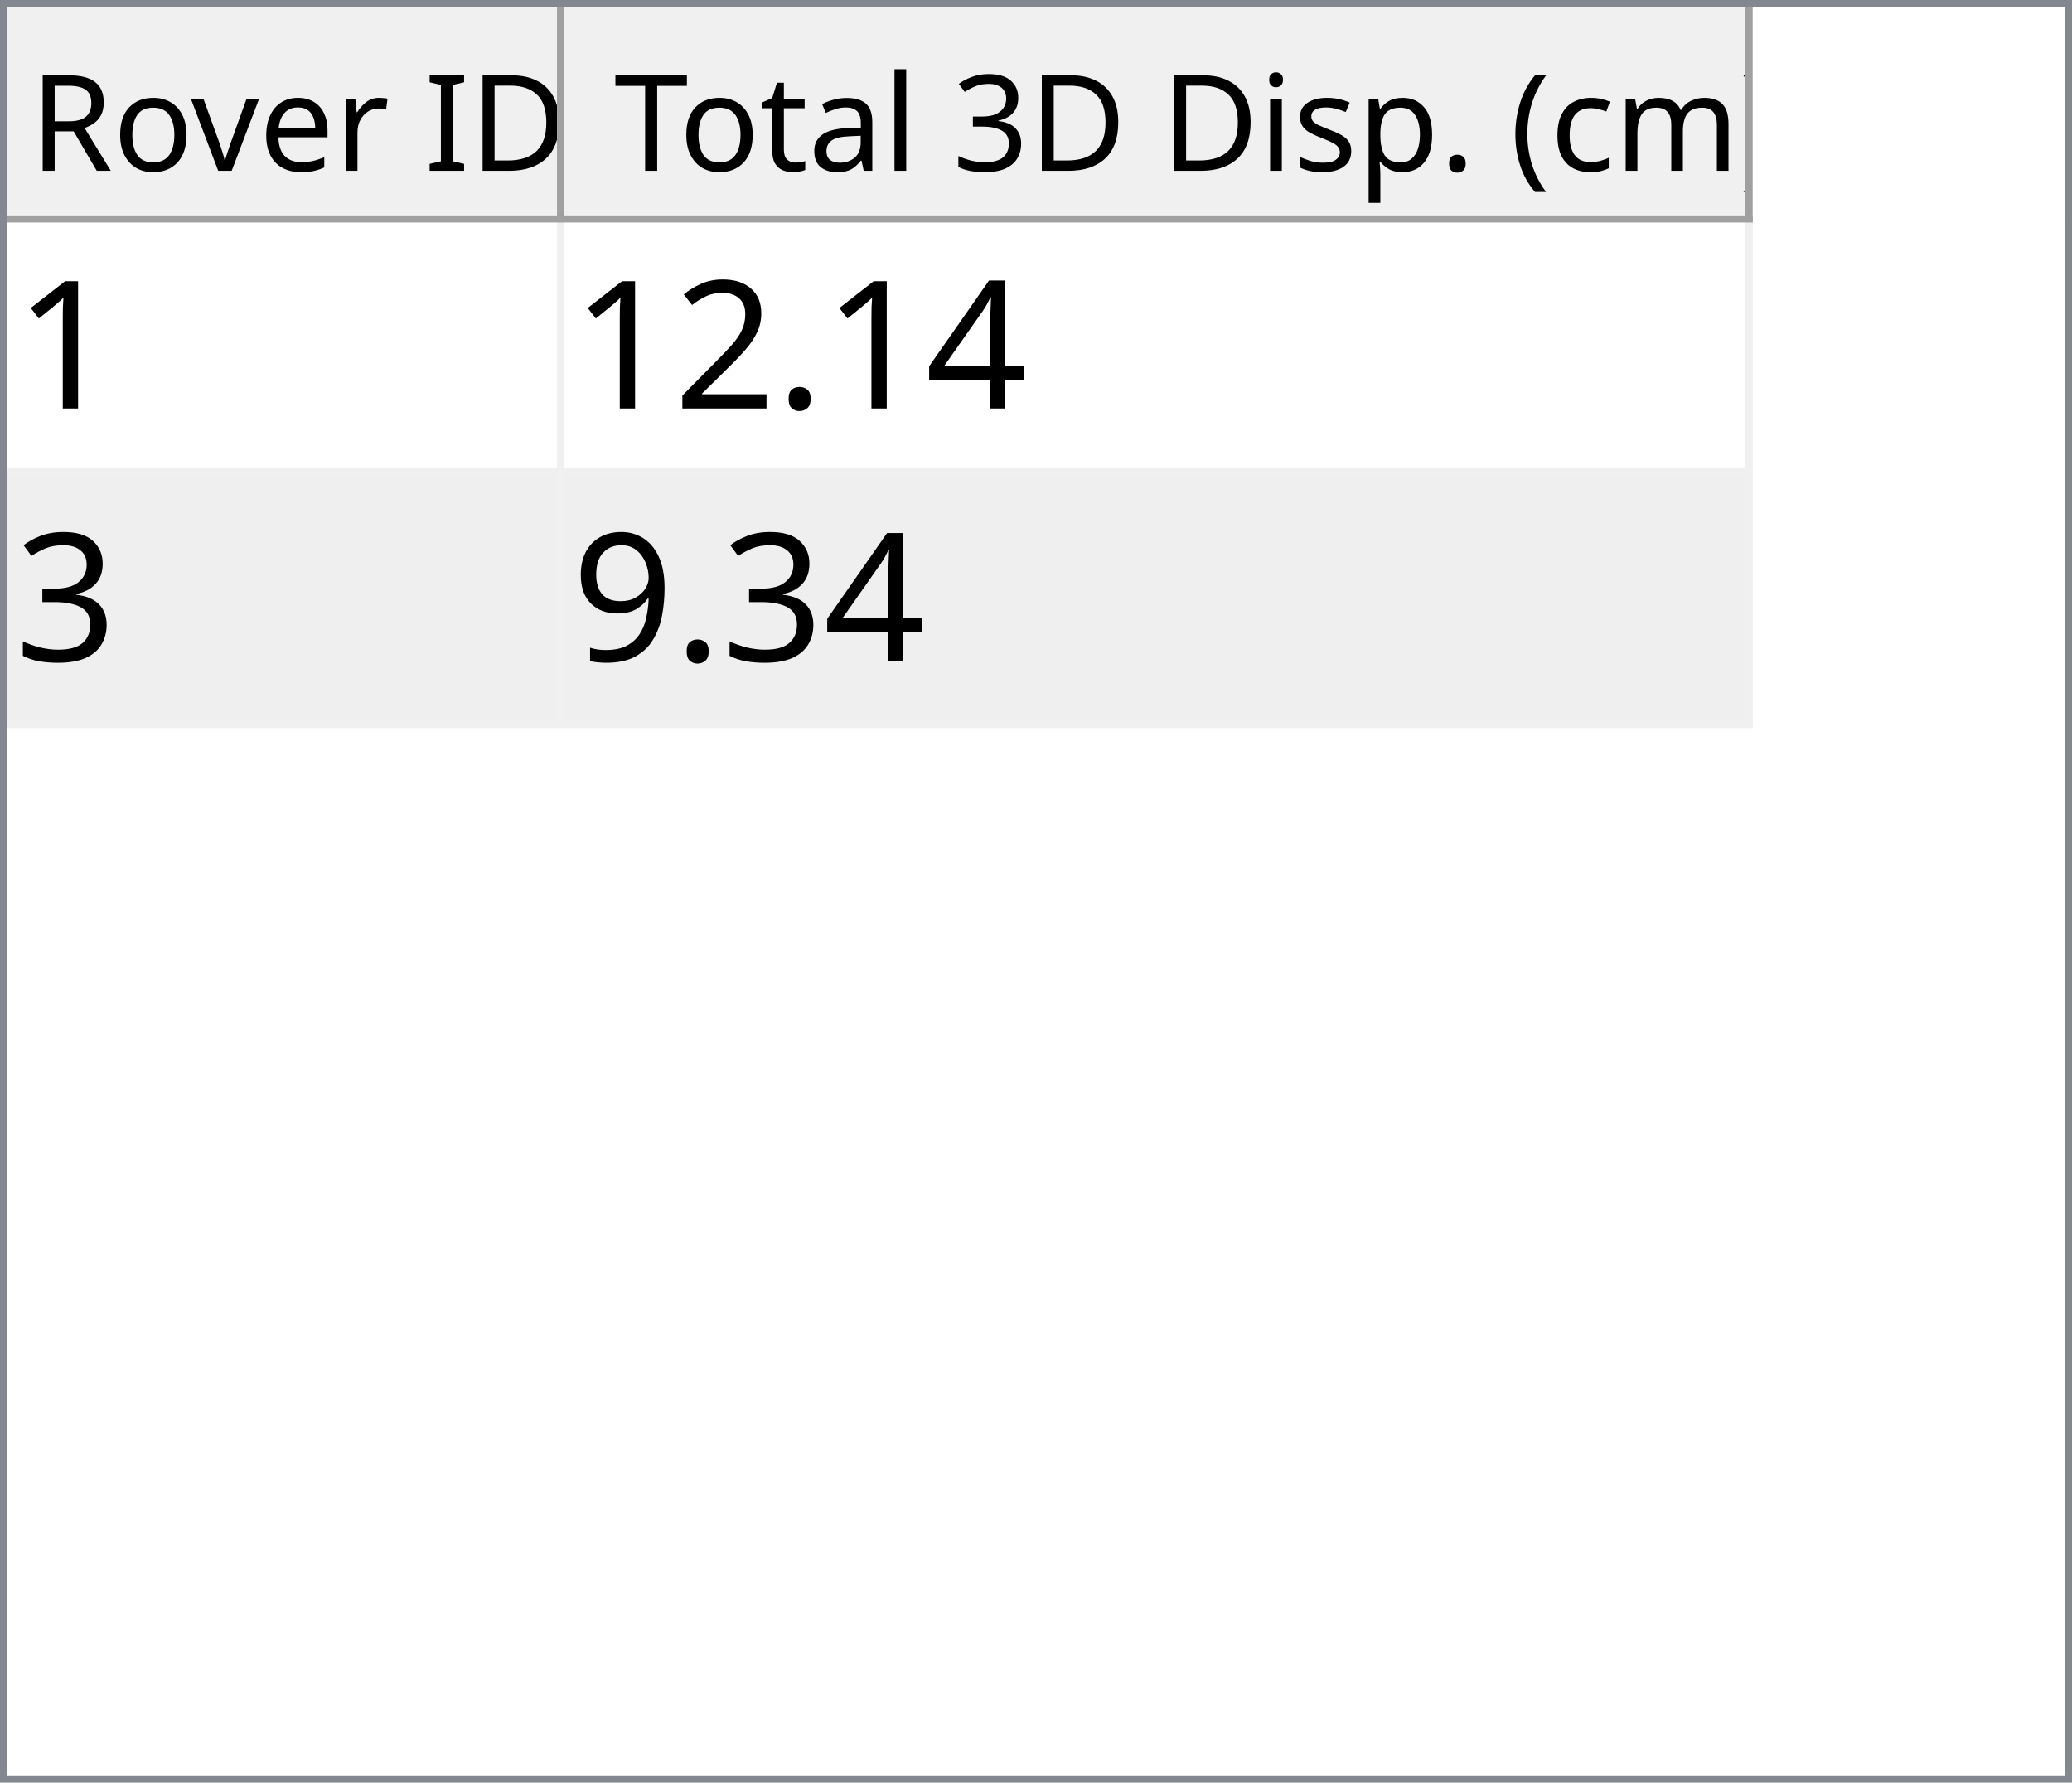
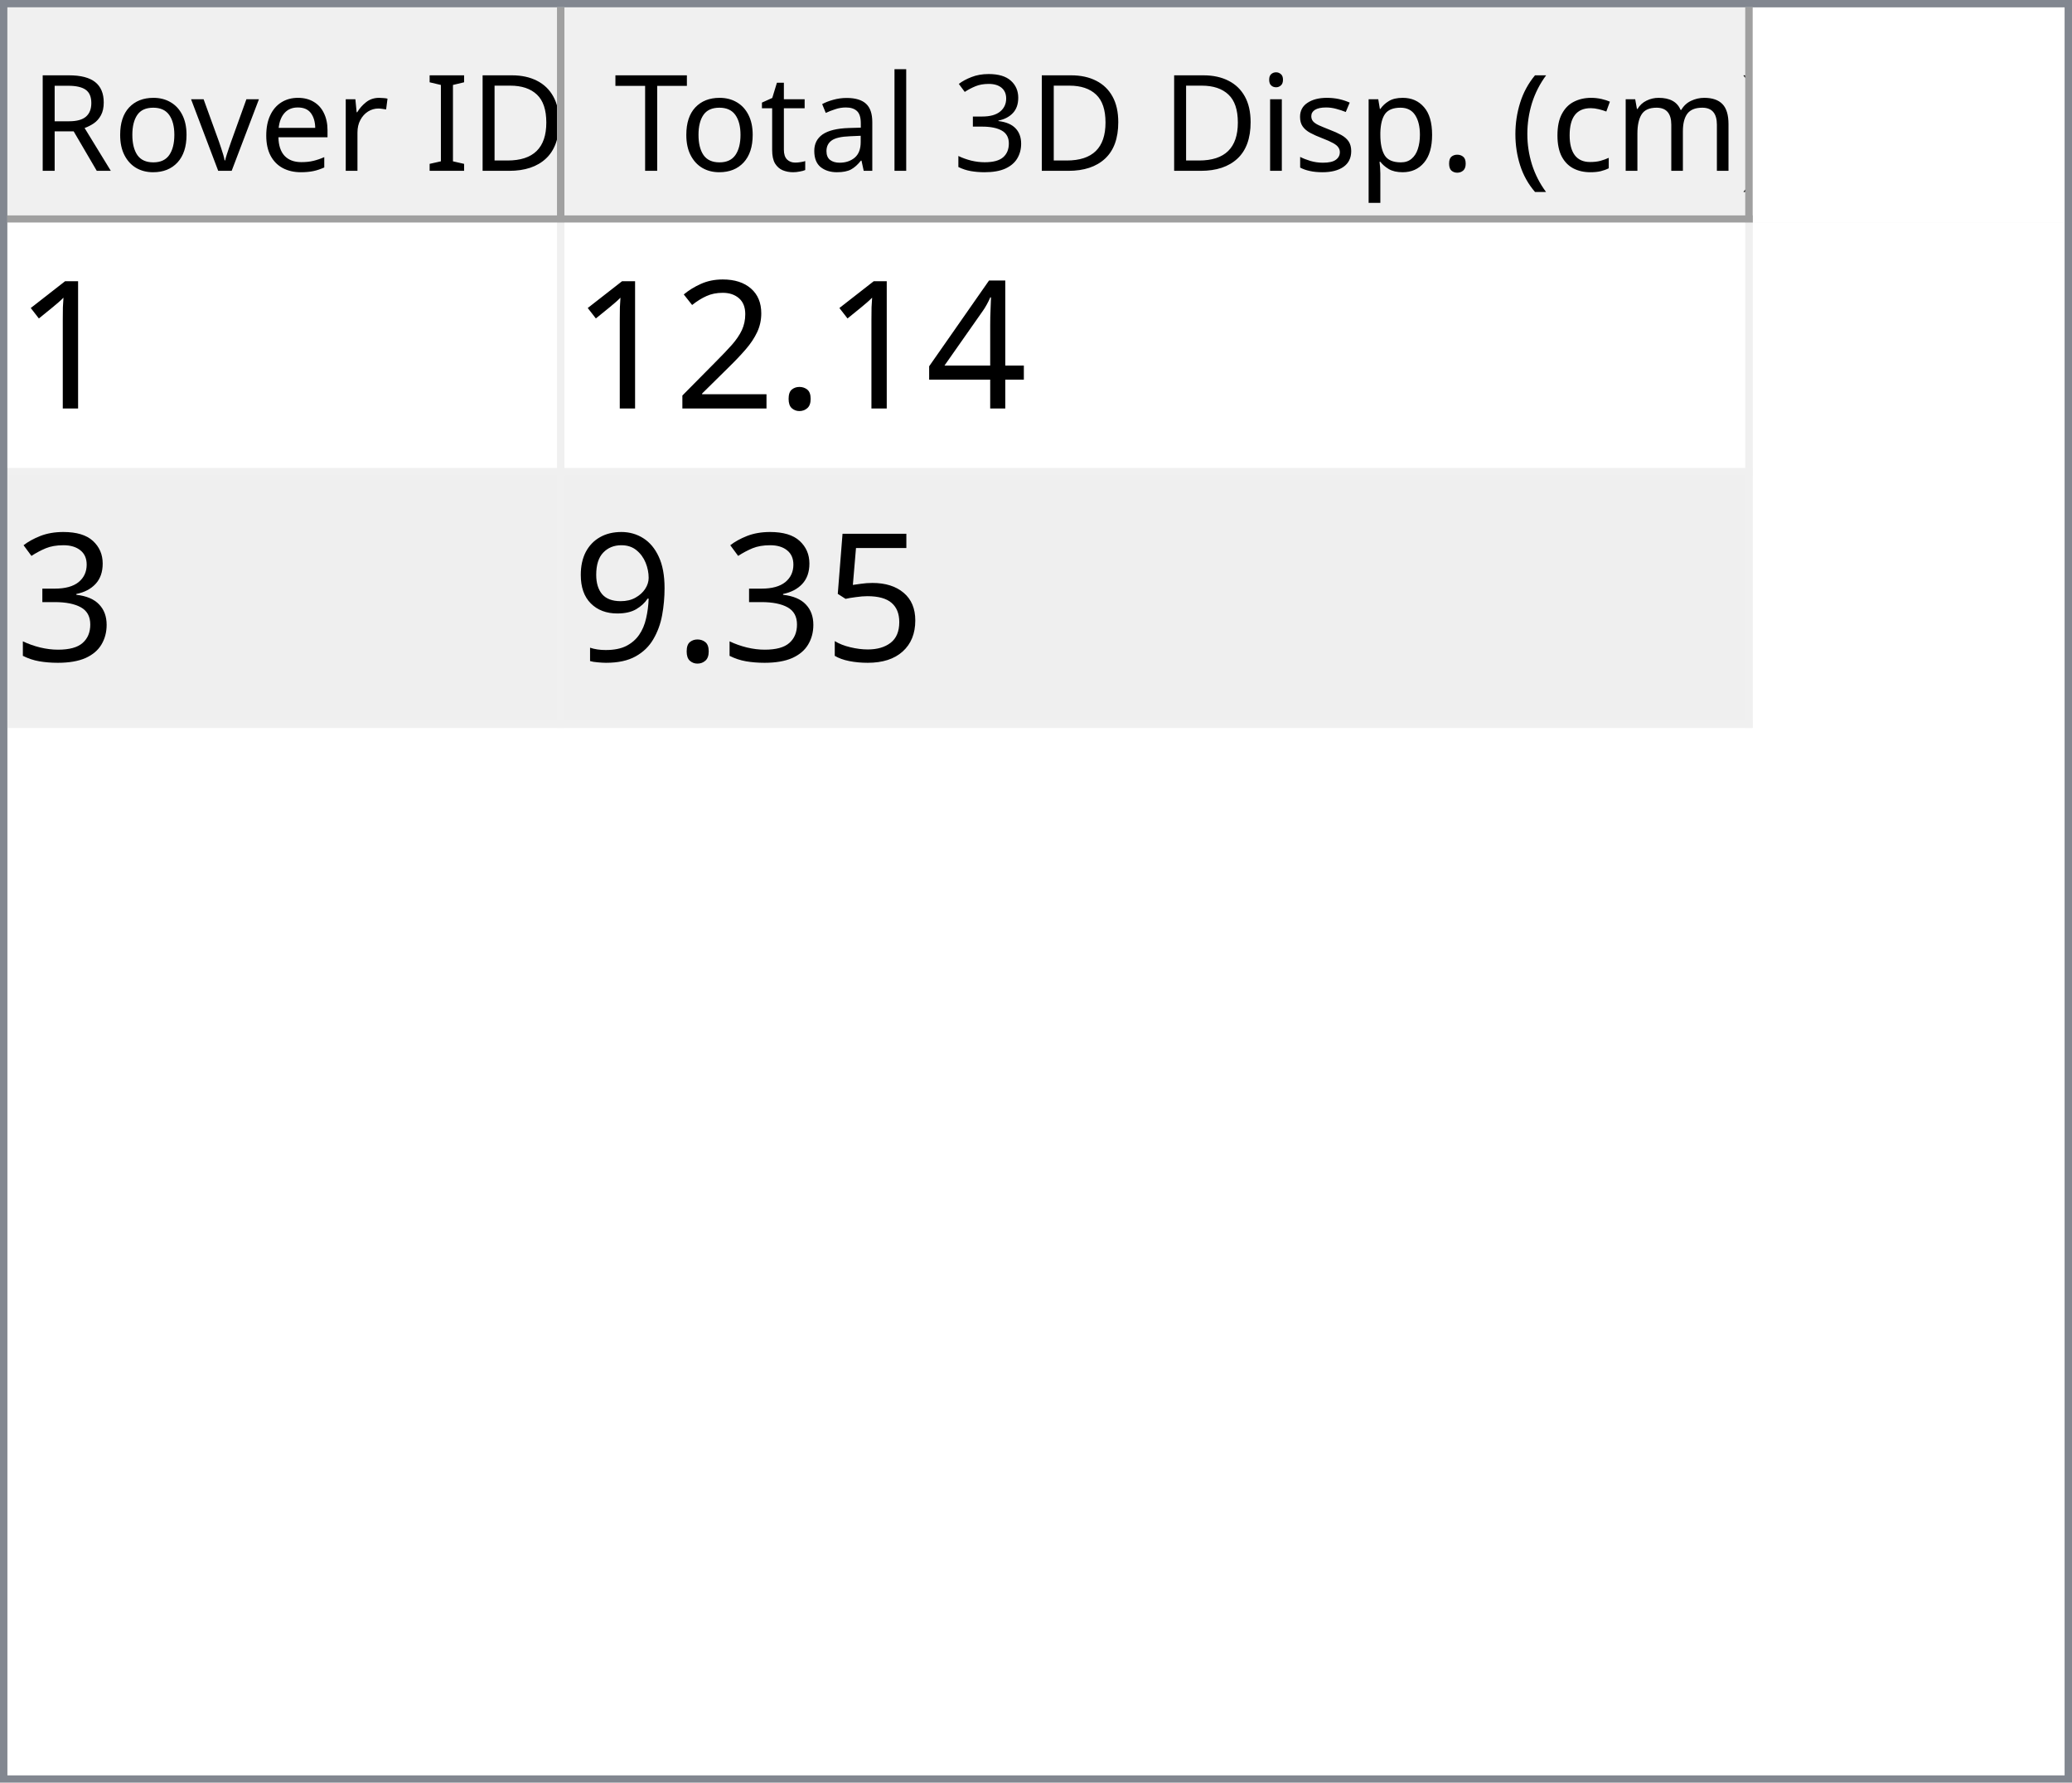
<svg xmlns="http://www.w3.org/2000/svg" style="fill-opacity:1; color-rendering:auto; color-interpolation:auto; text-rendering:auto; stroke:black; stroke-linecap:square; stroke-miterlimit:10; shape-rendering:auto; stroke-opacity:1; fill:black; stroke-dasharray:none; font-weight:normal; stroke-width:1; font-family:'Dialog'; font-style:normal; stroke-linejoin:miter; font-size:12px; stroke-dashoffset:0; image-rendering:auto;" width="279" height="240">
  <defs id="genericDefs" />
  <g>
    <defs id="defs1">
      <clipPath clipPathUnits="userSpaceOnUse" id="clipPath1">
        <path d="M0 0 L279 0 L279 240 L0 240 L0 0 Z" />
      </clipPath>
      <clipPath clipPathUnits="userSpaceOnUse" id="clipPath2">
        <path d="M0 0 L0 240 L279 240 L279 0 Z" />
      </clipPath>
      <clipPath clipPathUnits="userSpaceOnUse" id="clipPath3">
        <path d="M0 0 L0 29 L277 29 L277 0 Z" />
      </clipPath>
      <clipPath clipPathUnits="userSpaceOnUse" id="clipPath4">
        <path d="M0 0 L0 29 L75 29 L75 0 Z" />
      </clipPath>
      <clipPath clipPathUnits="userSpaceOnUse" id="clipPath5">
        <path d="M1 1 L1 28 L74 28 L74 1 Z" />
      </clipPath>
      <clipPath clipPathUnits="userSpaceOnUse" id="clipPath6">
        <path d="M0 0 L0 27 L73 27 L73 0 Z" />
      </clipPath>
      <clipPath clipPathUnits="userSpaceOnUse" id="clipPath7">
        <path d="M-0.5 -0.5 L-0.5 28.5 L74.5 28.5 L74.5 -0.5 Z" />
      </clipPath>
      <clipPath clipPathUnits="userSpaceOnUse" id="clipPath8">
        <path d="M0 0 L0 29 L160 29 L160 0 Z" />
      </clipPath>
      <clipPath clipPathUnits="userSpaceOnUse" id="clipPath9">
        <path d="M1 1 L1 28 L159 28 L159 1 Z" />
      </clipPath>
      <clipPath clipPathUnits="userSpaceOnUse" id="clipPath10">
        <path d="M0 0 L0 27 L158 27 L158 0 Z" />
      </clipPath>
      <clipPath clipPathUnits="userSpaceOnUse" id="clipPath11">
        <path d="M-0.5 -0.5 L-0.5 28.5 L159.5 28.5 L159.5 -0.5 Z" />
      </clipPath>
      <clipPath clipPathUnits="userSpaceOnUse" id="clipPath12">
        <path d="M0 0 L0 209 L277 209 L277 0 Z" />
      </clipPath>
      <clipPath clipPathUnits="userSpaceOnUse" id="clipPath13">
        <path d="M0 0 L0 68 L235 68 L235 0 Z" />
      </clipPath>
      <clipPath clipPathUnits="userSpaceOnUse" id="clipPath14">
        <path d="M-0.5 -0.5 L-0.5 67.5 L234.5 67.5 L234.5 -0.5 Z" />
      </clipPath>
      <clipPath clipPathUnits="userSpaceOnUse" id="clipPath15">
        <path d="M0 0 L0 33 L74 33 L74 0 Z" />
      </clipPath>
      <clipPath clipPathUnits="userSpaceOnUse" id="clipPath16">
        <path d="M0 0 L0 33 L159 33 L159 0 Z" />
      </clipPath>
      <font horiz-adv-x="64.551" id="font1">
        <font-face ascent="107.91" descent="25.098" units-per-em="100" style="font-style:normal; font-family:Segoe UI; font-weight:normal;" />
        <missing-glyph horiz-adv-x="64.551" d="M8.109 0 L8.109 68.266 L56.453 68.266 L56.453 0 L8.109 0 ZM15.328 7.234 L49.219 7.234 L49.219 61.031 L15.328 61.031 L15.328 7.234 Z" />
        <glyph unicode="D" horiz-adv-x="70.117" d="M9.188 0 L9.188 70.016 L28.516 70.016 Q65.531 70.016 65.531 35.891 Q65.531 19.672 55.25 9.836 Q44.969 0 27.734 0 L9.188 0 ZM17.391 62.594 L17.391 7.422 L27.828 7.422 Q41.609 7.422 49.273 14.797 Q56.938 22.172 56.938 35.688 Q56.938 62.594 28.328 62.594 L17.391 62.594 Z" />
        <glyph unicode="I" horiz-adv-x="26.611" d="M17.391 0 L9.188 0 L9.188 70.016 L17.391 70.016 L17.391 0 Z" />
        <glyph unicode=" " horiz-adv-x="27.393" d="" />
        <glyph unicode="r" horiz-adv-x="34.766" d="M34.188 41.891 Q32.078 43.5 28.125 43.5 Q23 43.5 19.555 38.672 Q16.109 33.844 16.109 25.484 L16.109 0 L8.109 0 L8.109 50 L16.109 50 L16.109 39.703 L16.312 39.703 Q18.016 44.969 21.531 47.922 Q25.047 50.875 29.391 50.875 Q32.516 50.875 34.188 50.203 L34.188 41.891 Z" />
        <glyph unicode="e" horiz-adv-x="52.295" d="M48.297 23 L12.984 23 Q13.188 14.656 17.484 10.109 Q21.781 5.562 29.297 5.562 Q37.75 5.562 44.828 11.141 L44.828 3.609 Q38.234 -1.172 27.391 -1.172 Q16.797 -1.172 10.742 5.641 Q4.688 12.453 4.688 24.812 Q4.688 36.469 11.305 43.82 Q17.922 51.172 27.734 51.172 Q37.547 51.172 42.922 44.828 Q48.297 38.484 48.297 27.203 L48.297 23 ZM40.094 29.781 Q40.047 36.719 36.75 40.578 Q33.453 44.438 27.594 44.438 Q21.922 44.438 17.969 40.383 Q14.016 36.328 13.094 29.781 L40.094 29.781 Z" />
        <glyph unicode="v" horiz-adv-x="47.9" d="M47.406 50 L27.484 0 L19.625 0 L0.688 50 L9.469 50 L22.172 13.672 Q23.578 9.672 23.922 6.688 L24.125 6.688 Q24.609 10.453 25.688 13.484 L38.969 50 L47.406 50 Z" />
        <glyph unicode="o" horiz-adv-x="58.594" d="M29 -1.172 Q17.922 -1.172 11.305 5.836 Q4.688 12.844 4.688 24.422 Q4.688 37.016 11.57 44.094 Q18.453 51.172 30.172 51.172 Q41.359 51.172 47.633 44.289 Q53.906 37.406 53.906 25.203 Q53.906 13.234 47.141 6.031 Q40.375 -1.172 29 -1.172 ZM29.594 44.438 Q21.875 44.438 17.383 39.188 Q12.891 33.938 12.891 24.703 Q12.891 15.828 17.43 10.695 Q21.969 5.562 29.594 5.562 Q37.359 5.562 41.531 10.594 Q45.703 15.625 45.703 24.906 Q45.703 34.281 41.531 39.359 Q37.359 44.438 29.594 44.438 Z" />
        <glyph unicode="R" horiz-adv-x="59.814" d="M59.375 0 L49.609 0 L37.891 19.625 Q36.281 22.359 34.766 24.289 Q33.25 26.219 31.664 27.438 Q30.078 28.656 28.25 29.219 Q26.422 29.781 24.125 29.781 L17.391 29.781 L17.391 0 L9.188 0 L9.188 70.016 L30.078 70.016 Q34.672 70.016 38.555 68.867 Q42.438 67.719 45.289 65.375 Q48.141 63.031 49.758 59.547 Q51.375 56.062 51.375 51.375 Q51.375 47.703 50.273 44.656 Q49.172 41.609 47.148 39.211 Q45.125 36.812 42.266 35.133 Q39.406 33.453 35.844 32.516 L35.844 32.328 Q37.594 31.547 38.891 30.547 Q40.188 29.547 41.359 28.18 Q42.531 26.812 43.68 25.078 Q44.828 23.344 46.234 21.047 L59.375 0 ZM17.391 62.594 L17.391 37.203 L28.516 37.203 Q31.594 37.203 34.203 38.133 Q36.812 39.062 38.719 40.797 Q40.625 42.531 41.703 45.047 Q42.781 47.562 42.781 50.688 Q42.781 56.297 39.141 59.445 Q35.5 62.594 28.609 62.594 L17.391 62.594 Z" />
        <glyph unicode=")" horiz-adv-x="30.176" d="M8.297 -15.922 L1.172 -15.922 Q16.406 2.344 16.406 26.812 Q16.406 51.469 1.078 70.016 L8.297 70.016 Q23.531 52.156 23.531 26.703 Q23.531 1.375 8.297 -15.922 Z" />
        <glyph unicode="m" horiz-adv-x="86.133" d="M79.109 0 L71.094 0 L71.094 28.719 Q71.094 37.016 68.531 40.727 Q65.969 44.438 59.906 44.438 Q54.781 44.438 51.195 39.75 Q47.609 35.062 47.609 28.516 L47.609 0 L39.594 0 L39.594 29.688 Q39.594 44.438 28.219 44.438 Q22.953 44.438 19.531 40.016 Q16.109 35.594 16.109 28.516 L16.109 0 L8.109 0 L8.109 50 L16.109 50 L16.109 42.094 L16.312 42.094 Q21.625 51.172 31.844 51.172 Q36.969 51.172 40.773 48.312 Q44.578 45.453 46 40.828 Q51.562 51.172 62.594 51.172 Q79.109 51.172 79.109 30.812 L79.109 0 Z" />
        <glyph unicode="c" horiz-adv-x="46.191" d="M42.188 2.297 Q36.422 -1.172 28.516 -1.172 Q17.828 -1.172 11.258 5.789 Q4.688 12.75 4.688 23.828 Q4.688 36.188 11.766 43.68 Q18.844 51.172 30.672 51.172 Q37.25 51.172 42.281 48.734 L42.281 40.531 Q36.719 44.438 30.375 44.438 Q22.703 44.438 17.797 38.945 Q12.891 33.453 12.891 24.516 Q12.891 15.719 17.508 10.641 Q22.125 5.562 29.891 5.562 Q36.422 5.562 42.188 9.906 L42.188 2.297 Z" />
        <glyph unicode="(" horiz-adv-x="30.176" d="M29.109 -15.922 L21.969 -15.922 Q6.844 1.375 6.844 26.703 Q6.844 52.156 21.969 70.016 L29.203 70.016 Q13.875 51.469 13.875 26.812 Q13.875 2.344 29.109 -15.922 Z" />
        <glyph unicode="." horiz-adv-x="21.68" d="M10.891 -1.078 Q8.641 -1.078 7.055 0.539 Q5.469 2.156 5.469 4.391 Q5.469 6.641 7.055 8.273 Q8.641 9.906 10.891 9.906 Q13.188 9.906 14.797 8.273 Q16.406 6.641 16.406 4.391 Q16.406 2.156 14.797 0.539 Q13.188 -1.078 10.891 -1.078 Z" />
        <glyph unicode="p" horiz-adv-x="58.789" d="M16.312 7.234 L16.109 7.234 L16.109 -23 L8.109 -23 L8.109 50 L16.109 50 L16.109 41.219 L16.312 41.219 Q22.219 51.172 33.594 51.172 Q43.266 51.172 48.688 44.461 Q54.109 37.75 54.109 26.469 Q54.109 13.922 48 6.375 Q41.891 -1.172 31.297 -1.172 Q21.578 -1.172 16.312 7.234 ZM16.109 27.391 L16.109 20.406 Q16.109 14.203 20.141 9.883 Q24.172 5.562 30.375 5.562 Q37.641 5.562 41.773 11.133 Q45.906 16.703 45.906 26.609 Q45.906 34.969 42.047 39.703 Q38.188 44.438 31.594 44.438 Q24.609 44.438 20.359 39.578 Q16.109 34.719 16.109 27.391 Z" />
        <glyph unicode="s" horiz-adv-x="42.432" d="M5.078 1.812 L5.078 10.406 Q11.625 5.562 19.484 5.562 Q30.031 5.562 30.031 12.594 Q30.031 14.594 29.125 15.992 Q28.219 17.391 26.68 18.461 Q25.141 19.531 23.07 20.383 Q21 21.234 18.609 22.172 Q15.281 23.484 12.766 24.828 Q10.25 26.172 8.57 27.859 Q6.891 29.547 6.031 31.695 Q5.172 33.844 5.172 36.719 Q5.172 40.234 6.789 42.945 Q8.406 45.656 11.086 47.484 Q13.766 49.312 17.211 50.242 Q20.656 51.172 24.312 51.172 Q30.812 51.172 35.938 48.922 L35.938 40.828 Q30.422 44.438 23.25 44.438 Q21 44.438 19.195 43.922 Q17.391 43.406 16.094 42.477 Q14.797 41.547 14.086 40.258 Q13.375 38.969 13.375 37.406 Q13.375 35.453 14.086 34.133 Q14.797 32.812 16.164 31.789 Q17.531 30.766 19.484 29.938 Q21.438 29.109 23.922 28.125 Q27.25 26.859 29.883 25.516 Q32.516 24.172 34.375 22.484 Q36.234 20.797 37.234 18.602 Q38.234 16.406 38.234 13.375 Q38.234 9.672 36.602 6.938 Q34.969 4.203 32.234 2.398 Q29.5 0.594 25.93 -0.289 Q22.359 -1.172 18.453 -1.172 Q10.75 -1.172 5.078 1.812 Z" />
        <glyph unicode="i" horiz-adv-x="24.219" d="M12.203 62.703 Q10.062 62.703 8.547 64.164 Q7.031 65.625 7.031 67.875 Q7.031 70.125 8.547 71.609 Q10.062 73.094 12.203 73.094 Q14.406 73.094 15.945 71.609 Q17.484 70.125 17.484 67.875 Q17.484 65.719 15.945 64.211 Q14.406 62.703 12.203 62.703 ZM16.109 0 L8.109 0 L8.109 50 L16.109 50 L16.109 0 Z" />
        <glyph unicode="3" horiz-adv-x="53.906" d="M46.531 19.828 Q46.531 15.094 44.75 11.211 Q42.969 7.328 39.719 4.57 Q36.469 1.812 31.93 0.297 Q27.391 -1.219 21.922 -1.219 Q11.922 -1.219 6 2.594 L6 11.188 Q13.094 5.609 22.219 5.609 Q25.875 5.609 28.828 6.539 Q31.781 7.469 33.906 9.227 Q36.031 10.984 37.18 13.477 Q38.328 15.969 38.328 19.094 Q38.328 32.812 18.797 32.812 L12.984 32.812 L12.984 39.594 L18.5 39.594 Q35.797 39.594 35.797 52.484 Q35.797 64.406 22.609 64.406 Q15.188 64.406 8.688 59.422 L8.688 67.188 Q15.375 71.188 24.609 71.188 Q29 71.188 32.57 69.969 Q36.141 68.75 38.68 66.555 Q41.219 64.359 42.609 61.281 Q44 58.203 44 54.5 Q44 40.672 30.031 36.719 L30.031 36.531 Q33.594 36.141 36.625 34.797 Q39.656 33.453 41.852 31.305 Q44.047 29.156 45.289 26.25 Q46.531 23.344 46.531 19.828 Z" />
        <glyph unicode="l" horiz-adv-x="24.219" d="M16.109 0 L8.109 0 L8.109 74.031 L16.109 74.031 L16.109 0 Z" />
        <glyph unicode="a" horiz-adv-x="50.879" d="M43.891 0 L35.891 0 L35.891 7.812 L35.688 7.812 Q30.469 -1.172 20.312 -1.172 Q12.844 -1.172 8.617 2.781 Q4.391 6.734 4.391 13.281 Q4.391 27.297 20.906 29.594 L35.891 31.688 Q35.891 44.438 25.594 44.438 Q16.547 44.438 9.281 38.281 L9.281 46.484 Q16.656 51.172 26.266 51.172 Q43.891 51.172 43.891 32.516 L43.891 0 ZM35.891 25.297 L23.828 23.641 Q18.266 22.859 15.43 20.875 Q12.594 18.891 12.594 13.875 Q12.594 10.203 15.211 7.883 Q17.828 5.562 22.172 5.562 Q28.125 5.562 32.008 9.742 Q35.891 13.922 35.891 20.312 L35.891 25.297 Z" />
        <glyph unicode="t" horiz-adv-x="33.887" d="M31.297 0.484 Q28.469 -1.078 23.828 -1.078 Q10.688 -1.078 10.688 13.578 L10.688 43.172 L2.094 43.172 L2.094 50 L10.688 50 L10.688 62.203 L18.703 64.797 L18.703 50 L31.297 50 L31.297 43.172 L18.703 43.172 L18.703 14.984 Q18.703 9.969 20.414 7.82 Q22.125 5.672 26.078 5.672 Q29.109 5.672 31.297 7.328 L31.297 0.484 Z" />
        <glyph unicode="T" horiz-adv-x="52.393" d="M50.594 62.594 L30.375 62.594 L30.375 0 L22.172 0 L22.172 62.594 L2 62.594 L2 70.016 L50.594 70.016 L50.594 62.594 Z" />
      </font>
      <font horiz-adv-x="75.0" id="font2">
        <font-face ascent="100.537" descent="21.973" units-per-em="100" style="font-style:normal; font-family:sans-serif; font-weight:normal;" />
        <missing-glyph horiz-adv-x="75.0" d="M12.5 0 L12.5 62.5 L62.5 62.5 L62.5 0 L12.5 0 ZM14.062 1.562 L60.938 1.562 L60.938 60.938 L14.062 60.938 L14.062 1.562 Z" />
        <glyph unicode="1" horiz-adv-x="55.615" d="M37.25 0 L28.469 0 L28.469 56 Q25.297 52.984 20.141 49.953 Q14.984 46.922 10.891 45.406 L10.891 53.906 Q18.266 57.375 23.781 62.305 Q29.297 67.234 31.594 71.875 L37.25 71.875 L37.25 0 Z" />
        <glyph unicode="4" horiz-adv-x="55.615" d="M32.328 0 L32.328 17.141 L1.266 17.141 L1.266 25.203 L33.938 71.578 L41.109 71.578 L41.109 25.203 L50.781 25.203 L50.781 17.141 L41.109 17.141 L41.109 0 L32.328 0 ZM32.328 25.203 L32.328 57.469 L9.906 25.203 L32.328 25.203 Z" />
        <glyph unicode="." horiz-adv-x="27.783" d="M9.078 0 L9.078 10.016 L19.094 10.016 L19.094 0 L9.078 0 Z" />
        <glyph unicode="2" horiz-adv-x="55.615" d="M50.344 8.453 L50.344 0 L3.031 0 Q2.938 3.172 4.047 6.109 Q5.859 10.938 9.836 15.625 Q13.812 20.312 21.344 26.469 Q33.016 36.031 37.117 41.625 Q41.219 47.219 41.219 52.203 Q41.219 57.422 37.477 61.008 Q33.734 64.594 27.734 64.594 Q21.391 64.594 17.578 60.789 Q13.766 56.984 13.719 50.25 L4.688 51.172 Q5.609 61.281 11.664 66.578 Q17.719 71.875 27.938 71.875 Q38.234 71.875 44.242 66.164 Q50.25 60.453 50.25 52 Q50.25 47.703 48.492 43.555 Q46.734 39.406 42.656 34.812 Q38.578 30.219 29.109 22.219 Q21.188 15.578 18.945 13.211 Q16.703 10.844 15.234 8.453 L50.344 8.453 Z" />
        <glyph unicode="3" horiz-adv-x="55.615" d="M4.203 18.891 L12.984 20.062 Q14.5 12.594 18.141 9.297 Q21.781 6 27 6 Q33.203 6 37.477 10.297 Q41.75 14.594 41.75 20.953 Q41.75 27 37.797 30.93 Q33.844 34.859 27.734 34.859 Q25.25 34.859 21.531 33.891 L22.516 41.609 Q23.391 41.5 23.922 41.5 Q29.547 41.5 34.039 44.43 Q38.531 47.359 38.531 53.469 Q38.531 58.297 35.258 61.477 Q31.984 64.656 26.812 64.656 Q21.688 64.656 18.266 61.43 Q14.844 58.203 13.875 51.766 L5.078 53.328 Q6.688 62.156 12.398 67.016 Q18.109 71.875 26.609 71.875 Q32.469 71.875 37.398 69.359 Q42.328 66.844 44.945 62.5 Q47.562 58.156 47.562 53.266 Q47.562 48.641 45.07 44.828 Q42.578 41.016 37.703 38.766 Q44.047 37.312 47.562 32.695 Q51.078 28.078 51.078 21.141 Q51.078 11.766 44.242 5.25 Q37.406 -1.266 26.953 -1.266 Q17.531 -1.266 11.305 4.352 Q5.078 9.969 4.203 18.891 Z" />
+         <glyph unicode="5" horiz-adv-x="55.615" d="M4.156 18.75 L13.375 19.531 Q14.406 12.797 18.141 9.398 Q21.875 6 27.156 6 Q33.5 6 37.891 10.789 Q42.281 15.578 42.281 23.484 Q42.281 31 38.062 35.352 Q33.844 39.703 27 39.703 Q22.75 39.703 19.336 37.773 Q15.922 35.844 13.969 32.766 L5.719 33.844 L12.641 70.609 L48.25 70.609 L48.25 62.203 L19.672 62.203 L15.828 42.969 Q22.266 47.469 29.344 47.469 Q38.719 47.469 45.164 40.969 Q51.609 34.469 51.609 24.266 Q51.609 14.547 45.953 7.469 Q39.062 -1.219 27.156 -1.219 Q17.391 -1.219 11.211 4.25 Q5.031 9.719 4.156 18.75 Z" />
        <glyph unicode="9" horiz-adv-x="55.615" d="M5.469 16.547 L13.922 17.328 Q14.984 11.375 18.016 8.688 Q21.047 6 25.781 6 Q29.828 6 32.883 7.859 Q35.938 9.719 37.891 12.82 Q39.844 15.922 41.164 21.195 Q42.484 26.469 42.484 31.938 Q42.484 32.516 42.438 33.688 Q39.797 29.5 35.234 26.883 Q30.672 24.266 25.344 24.266 Q16.453 24.266 10.305 30.711 Q4.156 37.156 4.156 47.703 Q4.156 58.594 10.578 65.234 Q17 71.875 26.656 71.875 Q33.641 71.875 39.43 68.117 Q45.219 64.359 48.219 57.398 Q51.219 50.438 51.219 37.25 Q51.219 23.531 48.242 15.406 Q45.266 7.281 39.383 3.031 Q33.5 -1.219 25.594 -1.219 Q17.188 -1.219 11.867 3.445 Q6.547 8.109 5.469 16.547 ZM41.453 48.141 Q41.453 55.719 37.43 60.156 Q33.406 64.594 27.734 64.594 Q21.875 64.594 17.531 59.812 Q13.188 55.031 13.188 47.406 Q13.188 40.578 17.312 36.305 Q21.438 32.031 27.484 32.031 Q33.594 32.031 37.523 36.305 Q41.453 40.578 41.453 48.141 Z" />
      </font>
    </defs>
    <g style="fill:white; stroke:white;">
      <rect x="0" y="0" width="279" style="clip-path:url(#clipPath1); stroke:none;" height="240" />
    </g>
    <g style="fill:white; text-rendering:optimizeSpeed; color-rendering:optimizeSpeed; image-rendering:optimizeSpeed; shape-rendering:crispEdges; stroke:white; color-interpolation:sRGB;">
      <rect x="0" width="279" height="240" y="0" style="stroke:none;" />
      <path style="stroke:none;" d="M0 240 L279 240 L279 0 L0 0 Z" />
    </g>
    <g style="fill:rgb(240,240,240); font-size:18px; font-family:'Segoe UI'; stroke:rgb(240,240,240);">
      <rect x="0" y="0" width="279" style="clip-path:url(#clipPath2); stroke:none;" height="240" />
    </g>
    <g style="fill:rgb(130,135,144); font-size:18px; font-family:'Segoe UI'; stroke:rgb(130,135,144);">
      <path d="M0 0 L279 0 L279 240 L0 240 L0 0 ZM1 1 L278 1 L278 239 L1 239 L1 1 Z" style="fill-rule:evenodd; clip-path:url(#clipPath2); stroke:none;" />
    </g>
    <g style="fill:white; font-size:18px; font-family:'Segoe UI'; stroke:white;" transform="translate(1,1)">
      <rect x="0" y="0" width="277" style="clip-path:url(#clipPath3); stroke:none;" height="29" />
    </g>
    <g style="fill:rgb(240,240,240); font-size:18px; font-family:'Segoe UI'; stroke:rgb(240,240,240);" transform="translate(1,1)">
      <rect x="0" y="0" width="75" style="clip-path:url(#clipPath4); stroke:none;" height="29" />
    </g>
    <g style="font-family:'Segoe UI'; font-size:18px;" transform="translate(2,2)">
      <text x="2" xml:space="preserve" y="21" style="clip-path:url(#clipPath6); stroke:none;">Rover ID</text>
    </g>
    <g transform="translate(1.5,1.5)" style="fill:rgb(160,160,160); font-size:18px; font-family:'Segoe UI'; stroke:rgb(160,160,160); stroke-linejoin:bevel;">
      <line x1="74" x2="74" y1="0" style="fill:none; clip-path:url(#clipPath7);" y2="28" />
    </g>
    <g transform="matrix(1,0,0,1,1,1) translate(0.5,0.5)" style="fill:rgb(160,160,160); font-size:18px; font-family:'Segoe UI'; stroke:rgb(160,160,160); stroke-linejoin:bevel;">
      <line x1="0" x2="74" y1="28" style="fill:none; clip-path:url(#clipPath7);" y2="28" />
    </g>
    <g style="fill:rgb(240,240,240); font-size:18px; font-family:'Segoe UI'; stroke:rgb(240,240,240);" transform="translate(76,1)">
      <rect x="0" y="0" width="160" style="clip-path:url(#clipPath8); stroke:none;" height="29" />
    </g>
    <g style="font-family:'Segoe UI'; font-size:18px;" transform="translate(77,2)">
      <text x="1" xml:space="preserve" y="21" style="clip-path:url(#clipPath10); stroke:none;"> Total 3D Disp. (cm)</text>
    </g>
    <g transform="translate(76.5,1.5)" style="fill:rgb(160,160,160); font-size:18px; font-family:'Segoe UI'; stroke:rgb(160,160,160); stroke-linejoin:bevel;">
      <line x1="159" x2="159" y1="0" style="fill:none; clip-path:url(#clipPath11);" y2="28" />
    </g>
    <g transform="matrix(1,0,0,1,76,1) translate(0.5,0.5)" style="fill:rgb(160,160,160); font-size:18px; font-family:'Segoe UI'; stroke:rgb(160,160,160); stroke-linejoin:bevel;">
      <line x1="0" x2="159" y1="28" style="fill:none; clip-path:url(#clipPath11);" y2="28" />
    </g>
    <g style="fill:white; font-size:18px; font-family:'Segoe UI'; stroke:white;" transform="translate(1,30)">
      <rect x="0" y="0" width="277" style="clip-path:url(#clipPath12); stroke:none;" height="209" />
    </g>
    <g style="fill:rgb(240,240,240); font-size:24px; font-family:sans-serif; stroke:rgb(240,240,240);" transform="translate(1,30)">
      <rect x="0" y="0" width="235" style="clip-path:url(#clipPath13); stroke:none;" height="68" />
      <line transform="translate(0.5,0.5)" x1="0" x2="234" y1="33" style="clip-path:url(#clipPath14); fill:none; stroke-linejoin:bevel;" y2="33" />
    </g>
    <g transform="matrix(1,0,0,1,1,30) translate(0.5,0.5)" style="fill:rgb(240,240,240); font-size:24px; font-family:sans-serif; stroke:rgb(240,240,240); stroke-linejoin:bevel;">
      <line x1="0" x2="234" y1="67" style="fill:none; clip-path:url(#clipPath14);" y2="67" />
    </g>
    <g transform="matrix(1,0,0,1,1,30) translate(0.5,0.5)" style="fill:rgb(240,240,240); font-size:24px; font-family:sans-serif; stroke:rgb(240,240,240); stroke-linejoin:bevel;">
      <line x1="74" x2="74" y1="0" style="fill:none; clip-path:url(#clipPath14);" y2="67" />
    </g>
    <g transform="matrix(1,0,0,1,1,30) translate(0.5,0.5)" style="fill:rgb(240,240,240); font-size:24px; font-family:sans-serif; stroke:rgb(240,240,240); stroke-linejoin:bevel;">
      <line x1="234" x2="234" y1="0" style="fill:none; clip-path:url(#clipPath14);" y2="67" />
    </g>
    <g style="fill:white; font-size:24px; font-family:sans-serif; stroke:white;" transform="matrix(1,0,0,1,1,30)">
      <rect x="0" y="0" width="74" style="clip-path:url(#clipPath15); stroke:none;" height="33" />
      <text x="1" y="25" style="fill:black; clip-path:url(#clipPath15); stroke:none;" xml:space="preserve">1</text>
    </g>
    <g style="fill:white; font-size:24px; font-family:sans-serif; stroke:white;" transform="matrix(1,0,0,1,1,30) translate(75,0)">
      <rect x="0" y="0" width="159" style="clip-path:url(#clipPath16); stroke:none;" height="33" />
      <text x="1" y="25" style="fill:black; clip-path:url(#clipPath16); stroke:none;" xml:space="preserve">12.14</text>
    </g>
    <g style="fill:rgb(239,239,239); font-size:24px; font-family:sans-serif; stroke:rgb(239,239,239);" transform="matrix(1,0,0,1,1,30) translate(0,34)">
      <rect x="0" y="0" width="74" style="clip-path:url(#clipPath15); stroke:none;" height="33" />
      <text x="1" y="25" style="fill:black; clip-path:url(#clipPath15); stroke:none;" xml:space="preserve">3</text>
    </g>
    <g style="fill:rgb(239,239,239); font-size:24px; font-family:sans-serif; stroke:rgb(239,239,239);" transform="matrix(1,0,0,1,1,30) translate(75,34)">
      <rect x="0" y="0" width="159" style="clip-path:url(#clipPath16); stroke:none;" height="33" />
-       <text x="1" y="25" style="fill:black; clip-path:url(#clipPath16); stroke:none;" xml:space="preserve">9.34</text>
+       <text x="1" y="25" style="fill:black; clip-path:url(#clipPath16); stroke:none;" xml:space="preserve">9.35</text>
    </g>
  </g>
</svg>
